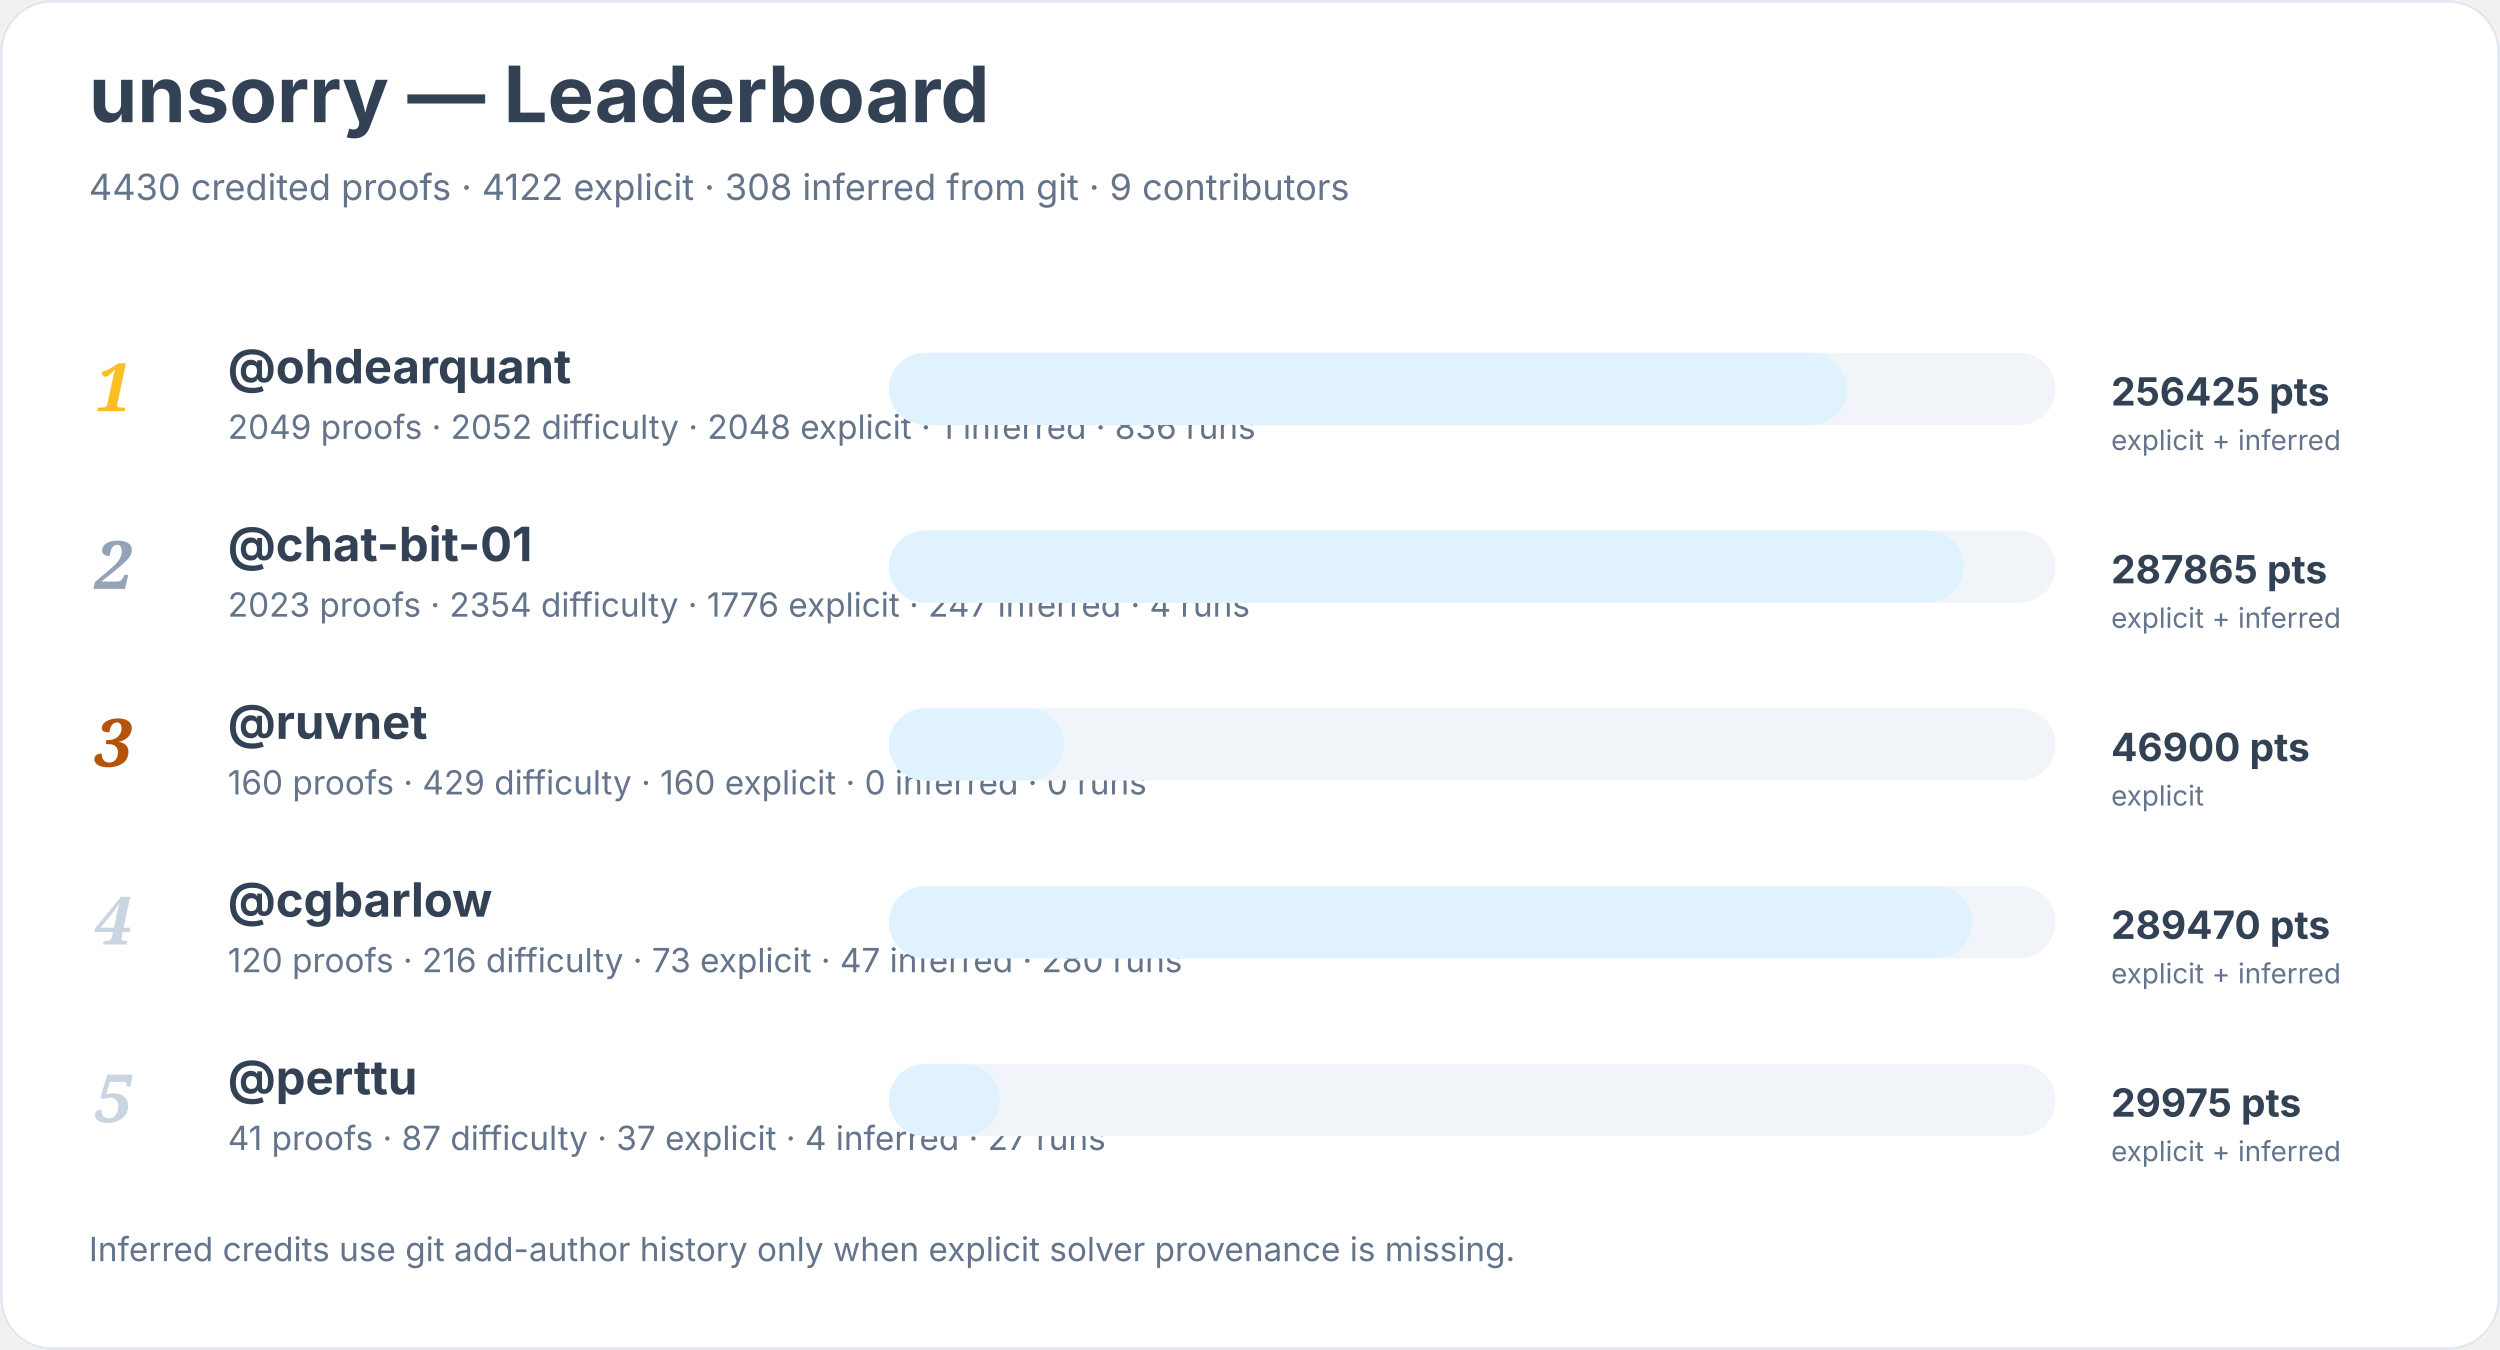
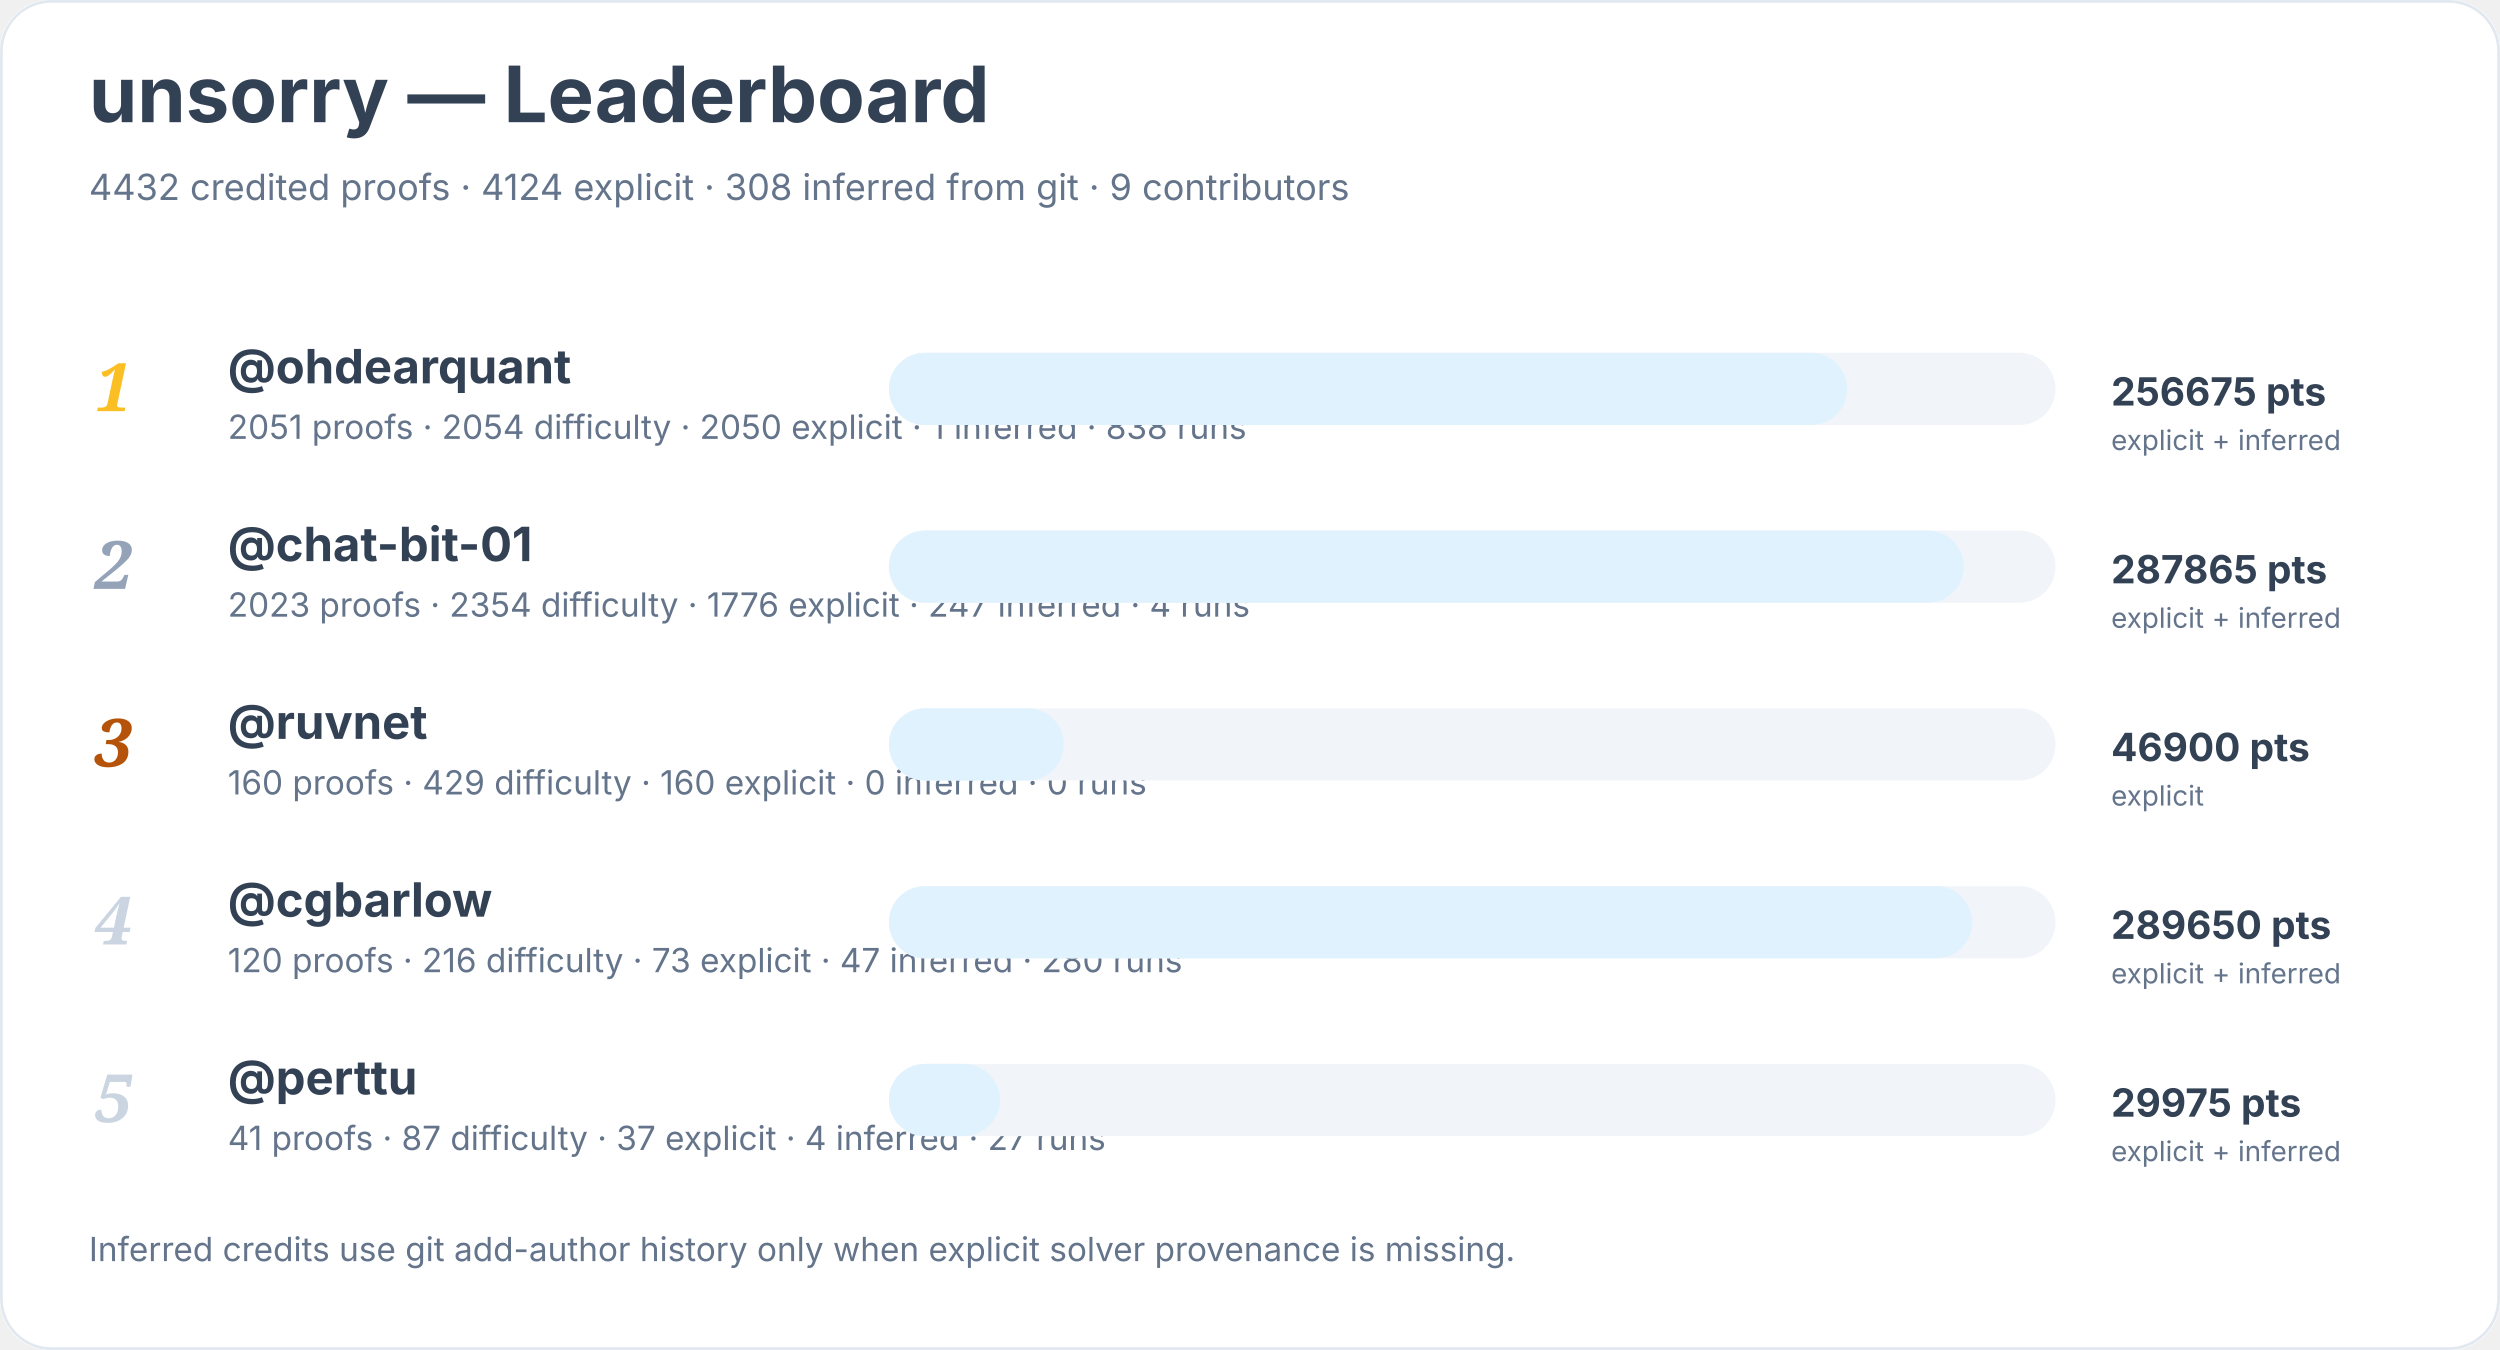
<svg xmlns="http://www.w3.org/2000/svg" width="900" height="486" viewBox="0 0 900 486" role="img" aria-labelledby="title desc">
  <rect width="900" height="100%" rx="18" fill="#ffffff" />
  <rect x="0.5" y="0.5" width="899" height="485" rx="18" fill="none" stroke="#e2e8f0" />
  <text x="32" y="44" font-family="Inter, system-ui, sans-serif" font-size="28" font-weight="700" fill="#334155">unsorry — Leaderboard</text>
-   <text x="32" y="72" font-family="Inter, system-ui, sans-serif" font-size="13" fill="#64748b">4430 credited proofs · 4122 explicit · 308 inferred from git · 9 contributors</text>
+   <text x="32" y="72" font-family="Inter, system-ui, sans-serif" font-size="13" fill="#64748b">4432 credited proofs · 4124 explicit · 308 inferred from git · 9 contributors</text>
  <text x="34" y="148" font-family="Georgia, serif" font-size="24" font-style="italic" font-weight="700" fill="#fbbf24">1</text>
  <a href="https://github.com/ohdearquant">
    <text x="82" y="138" font-family="Inter, system-ui, sans-serif" font-size="17" font-weight="650" fill="#334155">@ohdearquant</text>
  </a>
-   <text x="82" y="158" font-family="Inter, system-ui, sans-serif" font-size="12" fill="#64748b">2049 proofs · 2052 difficulty · 2048 explicit · 1 inferred · 836 runs</text>
+   <text x="82" y="158" font-family="Inter, system-ui, sans-serif" font-size="12" fill="#64748b">2051 proofs · 2054 difficulty · 2050 explicit · 1 inferred · 838 runs</text>
  <rect x="320" y="127" width="420" height="26" rx="13" fill="#f1f5f9" />
  <rect x="320" y="127" width="345" height="26" rx="13" fill="#e0f2fe" />
-   <text x="760" y="146" font-family="Inter, system-ui, sans-serif" font-size="14" font-weight="700" fill="#334155">256425 pts</text>
+   <text x="760" y="146" font-family="Inter, system-ui, sans-serif" font-size="14" font-weight="700" fill="#334155">256675 pts</text>
  <text x="760" y="162" font-family="Inter, system-ui, sans-serif" font-size="10" fill="#64748b">explicit + inferred</text>
  <text x="34" y="212" font-family="Georgia, serif" font-size="24" font-style="italic" font-weight="700" fill="#94a3b8">2</text>
  <a href="https://github.com/chat-bit-01">
    <text x="82" y="202" font-family="Inter, system-ui, sans-serif" font-size="17" font-weight="650" fill="#334155">@chat-bit-01</text>
  </a>
  <text x="82" y="222" font-family="Inter, system-ui, sans-serif" font-size="12" fill="#64748b">2023 proofs · 2354 difficulty · 1776 explicit · 247 inferred · 4 runs</text>
  <rect x="320" y="191" width="420" height="26" rx="13" fill="#f1f5f9" />
  <rect x="320" y="191" width="387" height="26" rx="13" fill="#e0f2fe" />
  <text x="760" y="210" font-family="Inter, system-ui, sans-serif" font-size="14" font-weight="700" fill="#334155">287865 pts</text>
  <text x="760" y="226" font-family="Inter, system-ui, sans-serif" font-size="10" fill="#64748b">explicit + inferred</text>
  <text x="34" y="276" font-family="Georgia, serif" font-size="24" font-style="italic" font-weight="700" fill="#b45309">3</text>
  <a href="https://github.com/ruvnet">
    <text x="82" y="266" font-family="Inter, system-ui, sans-serif" font-size="17" font-weight="650" fill="#334155">@ruvnet</text>
  </a>
  <text x="82" y="286" font-family="Inter, system-ui, sans-serif" font-size="12" fill="#64748b">160 proofs · 429 difficulty · 160 explicit · 0 inferred · 0 runs</text>
  <rect x="320" y="255" width="420" height="26" rx="13" fill="#f1f5f9" />
  <rect x="320" y="255" width="63" height="26" rx="13" fill="#e0f2fe" />
  <text x="760" y="274" font-family="Inter, system-ui, sans-serif" font-size="14" font-weight="700" fill="#334155">46900 pts</text>
  <text x="760" y="290" font-family="Inter, system-ui, sans-serif" font-size="10" fill="#64748b">explicit</text>
  <text x="34" y="340" font-family="Georgia, serif" font-size="24" font-style="italic" font-weight="700" fill="#cbd5e1">4</text>
  <a href="https://github.com/cgbarlow">
    <text x="82" y="330" font-family="Inter, system-ui, sans-serif" font-size="17" font-weight="650" fill="#334155">@cgbarlow</text>
  </a>
  <text x="82" y="350" font-family="Inter, system-ui, sans-serif" font-size="12" fill="#64748b">120 proofs · 216 difficulty · 73 explicit · 47 inferred · 280 runs</text>
  <rect x="320" y="319" width="420" height="26" rx="13" fill="#f1f5f9" />
  <rect x="320" y="319" width="390" height="26" rx="13" fill="#e0f2fe" />
-   <text x="760" y="338" font-family="Inter, system-ui, sans-serif" font-size="14" font-weight="700" fill="#334155">289470 pts</text>
+   <text x="760" y="338" font-family="Inter, system-ui, sans-serif" font-size="14" font-weight="700" fill="#334155">289650 pts</text>
  <text x="760" y="354" font-family="Inter, system-ui, sans-serif" font-size="10" fill="#64748b">explicit + inferred</text>
  <text x="34" y="404" font-family="Georgia, serif" font-size="24" font-style="italic" font-weight="700" fill="#cbd5e1">5</text>
  <a href="https://github.com/perttu">
    <text x="82" y="394" font-family="Inter, system-ui, sans-serif" font-size="17" font-weight="650" fill="#334155">@perttu</text>
  </a>
  <text x="82" y="414" font-family="Inter, system-ui, sans-serif" font-size="12" fill="#64748b">41 proofs · 87 difficulty · 37 explicit · 4 inferred · 27 runs</text>
  <rect x="320" y="383" width="420" height="26" rx="13" fill="#f1f5f9" />
  <rect x="320" y="383" width="40" height="26" rx="13" fill="#e0f2fe" />
  <text x="760" y="402" font-family="Inter, system-ui, sans-serif" font-size="14" font-weight="700" fill="#334155">29975 pts</text>
  <text x="760" y="418" font-family="Inter, system-ui, sans-serif" font-size="10" fill="#64748b">explicit + inferred</text>
  <text x="32" y="454" font-family="Inter, system-ui, sans-serif" font-size="12" fill="#64748b">Inferred credits use git add-author history only when explicit solver provenance is missing.</text>
</svg>
